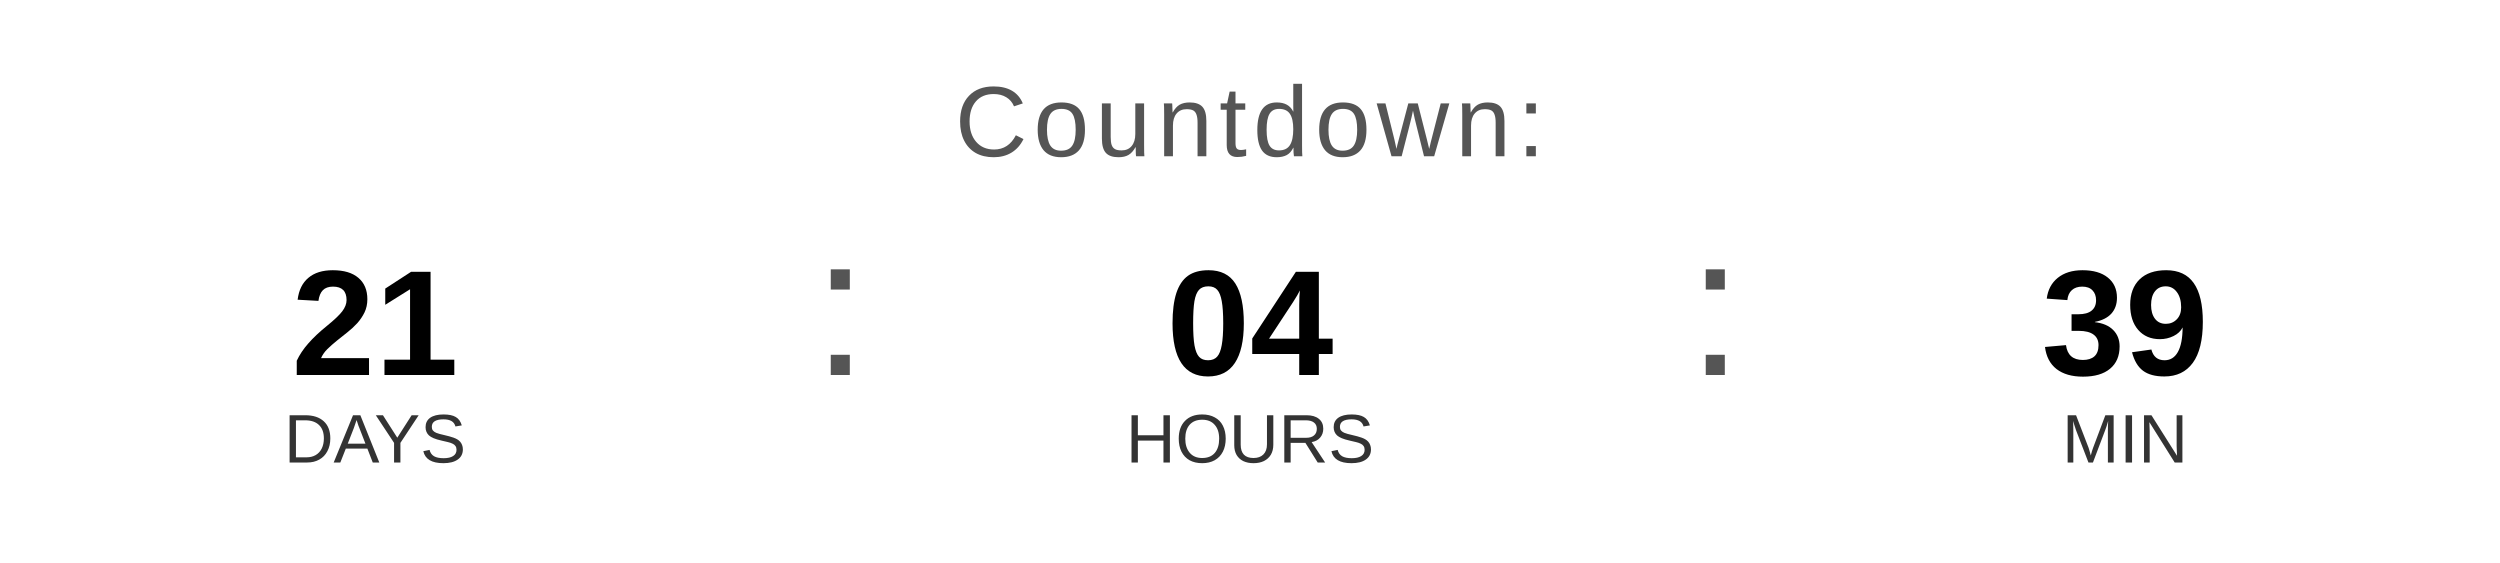
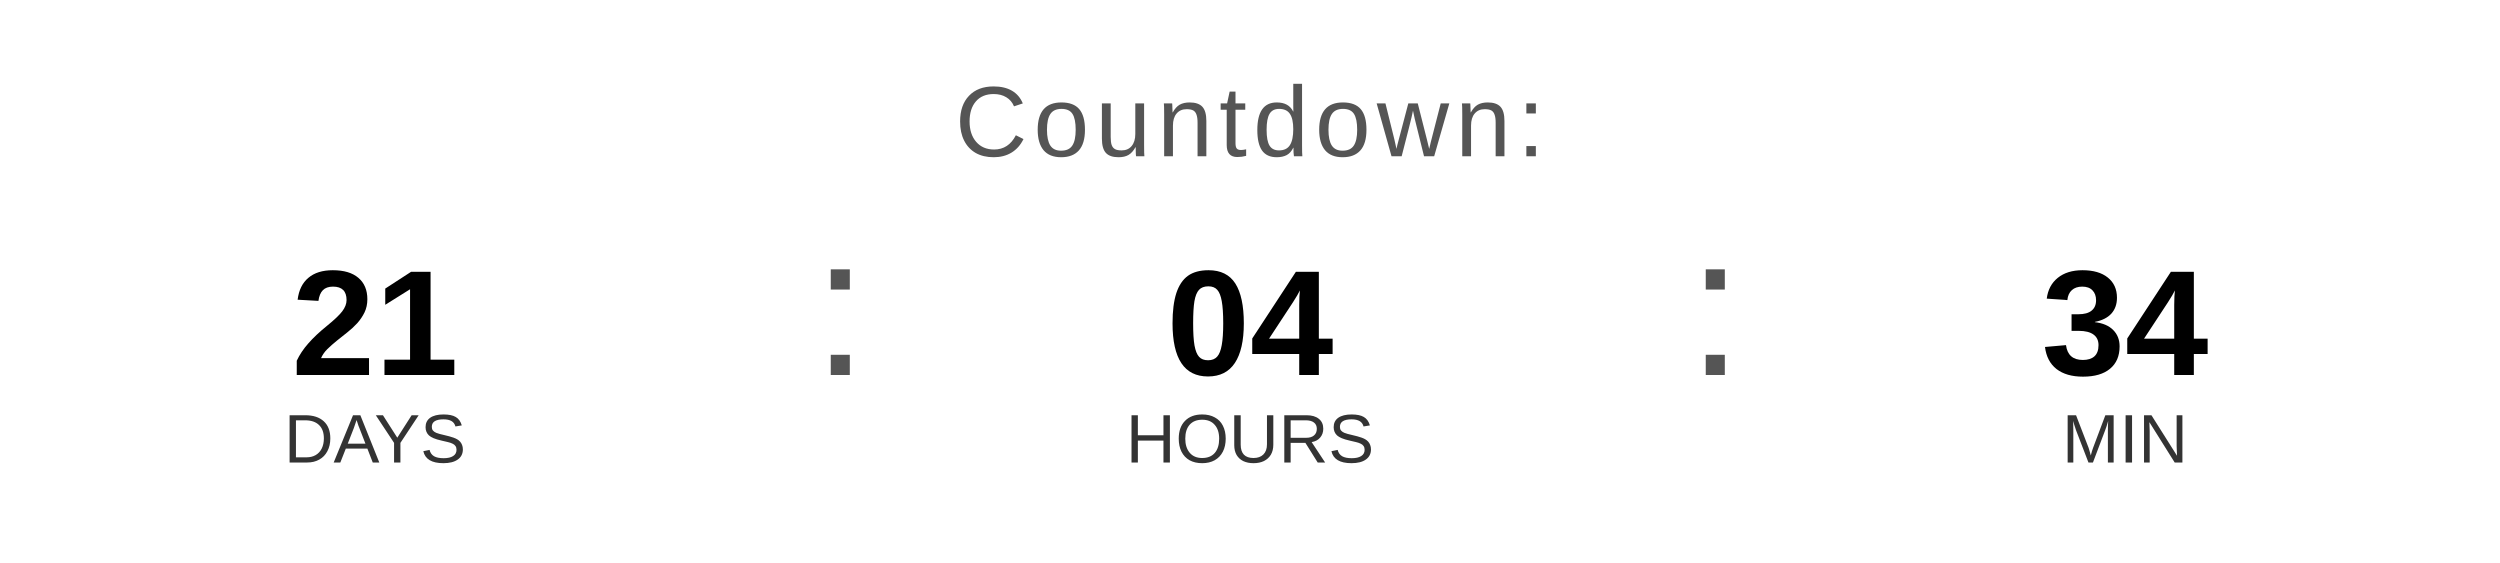
<svg xmlns="http://www.w3.org/2000/svg" width="400" height="90" viewBox="0 0 400 90">
  <text x="200" y="25" font-family="Arial, Helvetica, sans-serif" font-size="16" fill="#555555" text-anchor="middle" letter-spacing="1">
    Countdown:
  </text>
  <text x="60" y="60" font-family="Arial, Helvetica, sans-serif" font-size="24" font-weight="bold" fill="#000000" text-anchor="middle">21</text>
  <text x="60" y="74" font-family="Arial, Helvetica, sans-serif" font-size="11" fill="#333333" text-anchor="middle">DAYS</text>
  <text x="130" y="60" font-family="Arial, sans-serif" font-size="32" fill="#555555">:</text>
  <text x="200" y="60" font-family="Arial, Helvetica, sans-serif" font-size="24" font-weight="bold" fill="#000000" text-anchor="middle">04</text>
  <text x="200" y="74" font-family="Arial, Helvetica, sans-serif" font-size="11" fill="#333333" text-anchor="middle">HOURS</text>
  <text x="270" y="60" font-family="Arial, sans-serif" font-size="32" fill="#555555">:</text>
-   <text x="340" y="60" font-family="Arial, Helvetica, sans-serif" font-size="24" font-weight="bold" fill="#000000" text-anchor="middle">39</text>
+   <text x="340" y="60" font-family="Arial, Helvetica, sans-serif" font-size="24" font-weight="bold" fill="#000000" text-anchor="middle">34</text>
  <text x="340" y="74" font-family="Arial, Helvetica, sans-serif" font-size="11" fill="#333333" text-anchor="middle">MIN</text>
</svg>
